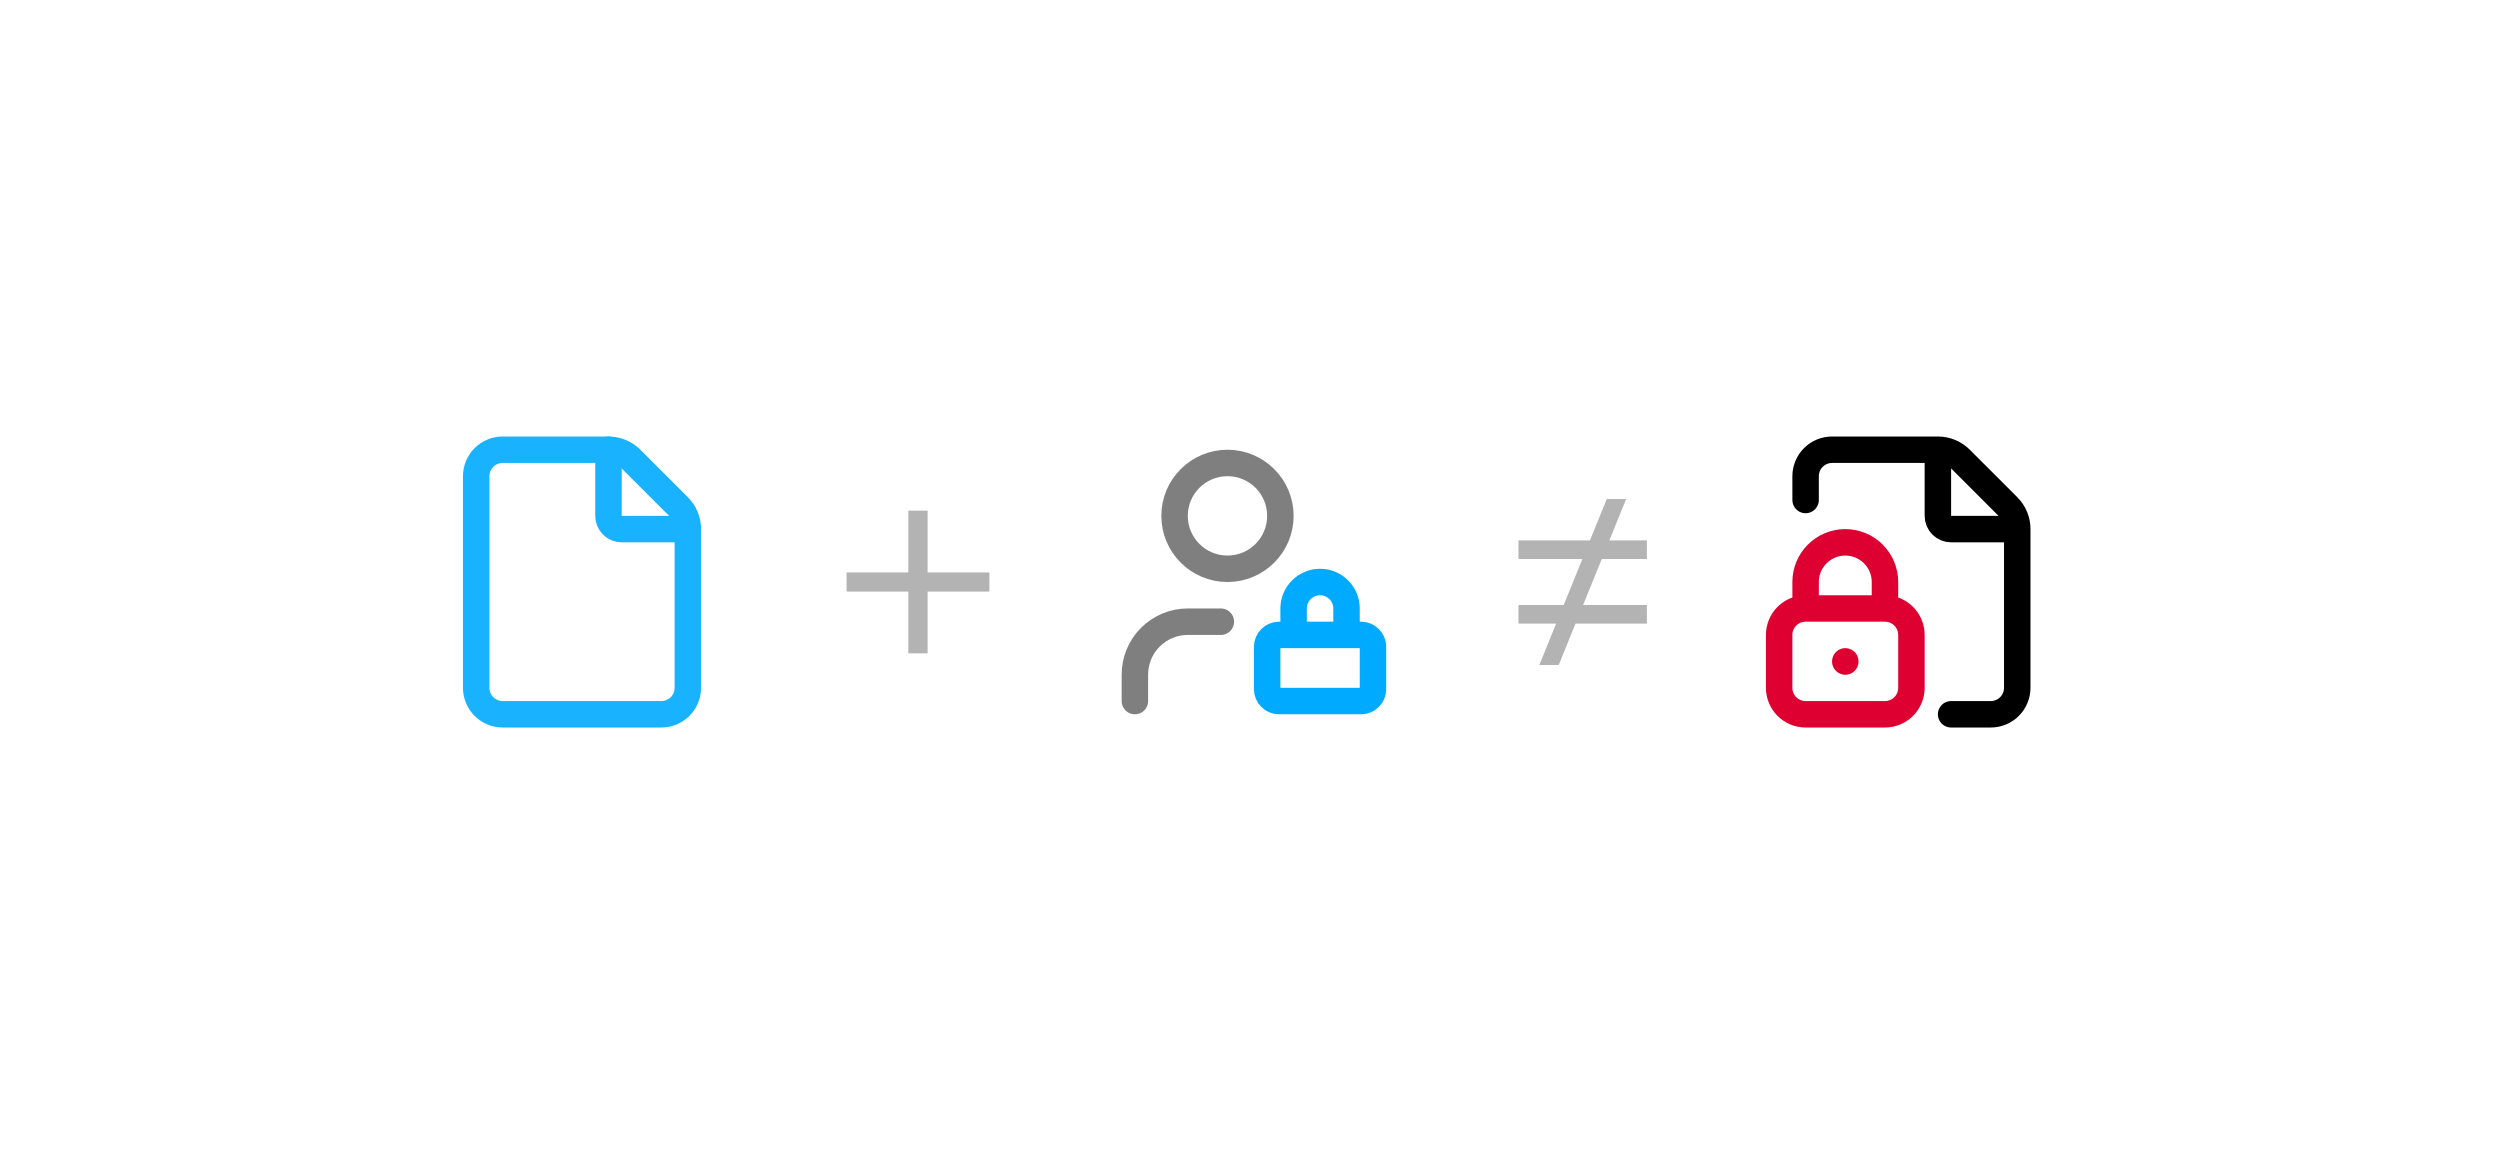
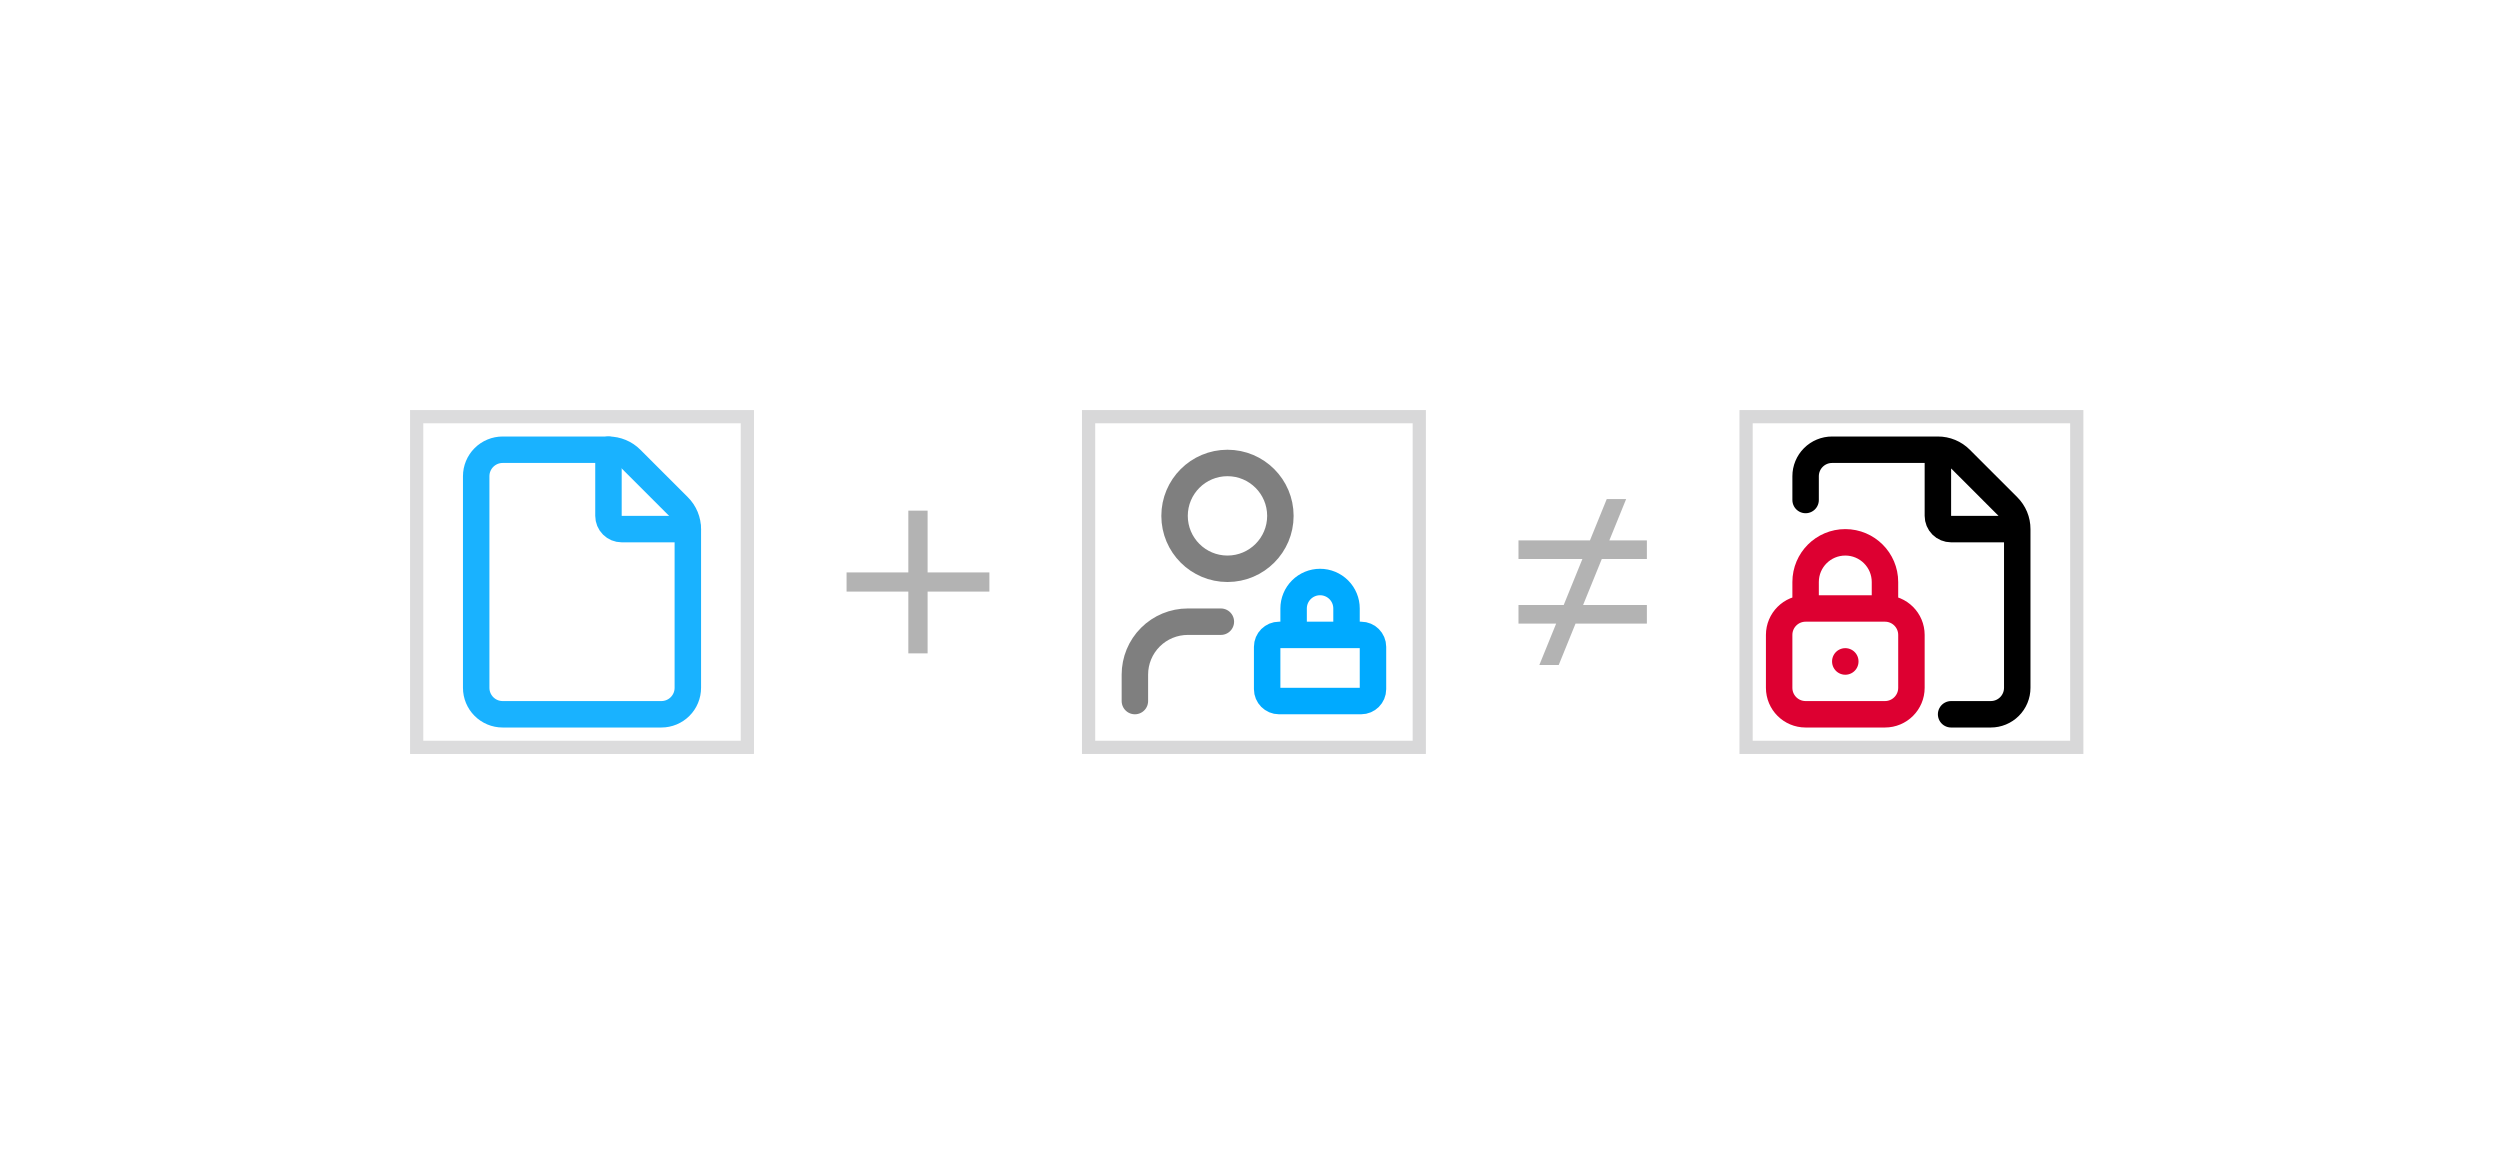
<svg xmlns="http://www.w3.org/2000/svg" width="189" height="88" viewBox="0 0 189 88" fill="none">
  <g opacity="0.9">
+     <rect x="31.5" y="31.5" width="25" height="25" stroke="#D8D8D9" />
    <path d="M38 54C37.47 54 36.961 53.789 36.586 53.414C36.211 53.039 36 52.53 36 52V36C36 35.47 36.211 34.961 36.586 34.586C36.961 34.211 37.47 34 38 34H46C46.317 33.999 46.63 34.062 46.922 34.183C47.215 34.304 47.481 34.482 47.704 34.706L51.292 38.294C51.517 38.517 51.695 38.783 51.817 39.076C51.938 39.369 52.001 39.683 52 40V52C52 52.53 51.789 53.039 51.414 53.414C51.039 53.789 50.53 54 50 54H38Z" stroke="#00AAFF" stroke-width="2" stroke-linecap="round" stroke-linejoin="round" />
    <path d="M46 34V39C46 39.265 46.105 39.52 46.293 39.707C46.48 39.895 46.735 40 47 40H52" stroke="#00AAFF" stroke-width="2" stroke-linecap="round" stroke-linejoin="round" />
  </g>
  <path opacity="0.3" d="M70.127 43.275H74.798V44.724H70.127V49.395H68.67V44.724H64V43.275H68.67V38.605H70.127V43.275Z" fill="black" />
+   <rect x="82.297" y="31.5" width="25" height="25" stroke="#D8D8D9" />
  <path opacity="0.5" d="M92.297 47H89.797C88.736 47 87.719 47.421 86.968 48.172C86.218 48.922 85.797 49.939 85.797 51V53M96.797 39C96.797 41.209 95.006 43 92.797 43C90.588 43 88.797 41.209 88.797 39C88.797 36.791 90.588 35 92.797 35C95.006 35 96.797 36.791 96.797 39Z" stroke="black" stroke-width="2" stroke-linecap="round" stroke-linejoin="round" />
  <path d="M101.797 48V46C101.797 45.47 101.586 44.961 101.211 44.586C100.836 44.211 100.327 44 99.797 44C99.266 44 98.758 44.211 98.383 44.586C98.008 44.961 97.797 45.47 97.797 46V48M96.696 48H102.898C103.394 48 103.797 48.403 103.797 48.899V52.101C103.797 52.597 103.394 53 102.898 53H96.696C96.199 53 95.797 52.597 95.797 52.101V48.899C95.797 48.403 96.199 48 96.696 48Z" stroke="#00AAFF" stroke-width="2" stroke-linecap="round" stroke-linejoin="round" />
  <path opacity="0.3" d="M121.666 40.855H124.504V42.262H121.095L119.682 45.739H124.504V47.145H119.11L117.84 50.273H116.374L117.645 47.145H114.797V45.739H118.216L119.629 42.262H114.797V40.855H120.2L121.471 37.727H122.937L121.666 40.855Z" fill="black" />
+   <rect x="132.004" y="31.5" width="25" height="25" stroke="#D8D8D9" />
  <path d="M136.504 37.8V36C136.504 35.47 136.715 34.961 137.09 34.586C137.465 34.211 137.973 34 138.504 34H146.504M146.504 34C146.821 33.999 147.135 34.061 147.428 34.182C147.72 34.304 147.986 34.481 148.21 34.706L151.798 38.294C152.022 38.518 152.2 38.784 152.322 39.076C152.443 39.369 152.505 39.683 152.504 40M146.504 34V39C146.504 39.265 146.609 39.52 146.797 39.707C146.984 39.895 147.239 40 147.504 40H152.504M152.504 40V52C152.504 52.53 152.293 53.039 151.918 53.414C151.543 53.789 151.034 54 150.504 54H147.504" stroke="black" stroke-width="2" stroke-linecap="round" stroke-linejoin="round" />
  <path d="M142.504 46V44C142.504 42.343 141.161 41 139.504 41C137.847 41 136.504 42.343 136.504 44V46M142.504 46H136.504M142.504 46C143.608 46 144.504 46.895 144.504 48V52C144.504 53.105 143.608 54 142.504 54H136.504C135.399 54 134.504 53.105 134.504 52V48C134.504 46.895 135.399 46 136.504 46M139.504 50V50.01" stroke="#DD0031" stroke-width="2" stroke-linecap="round" stroke-linejoin="round" />
</svg>
